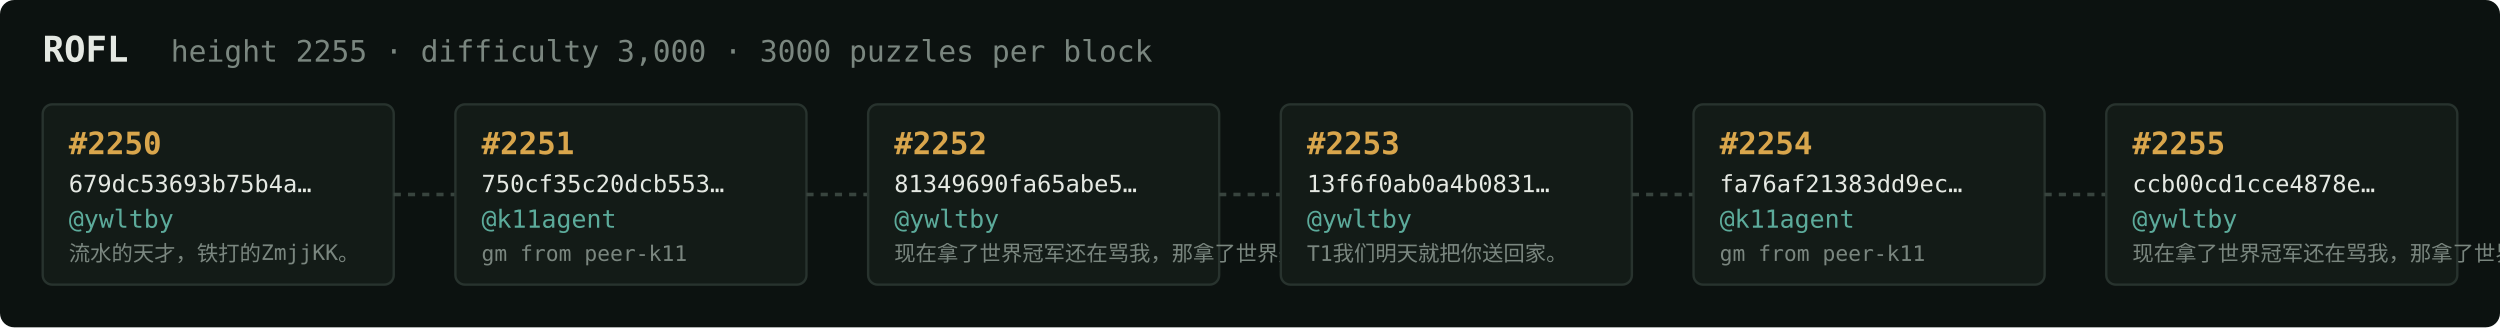
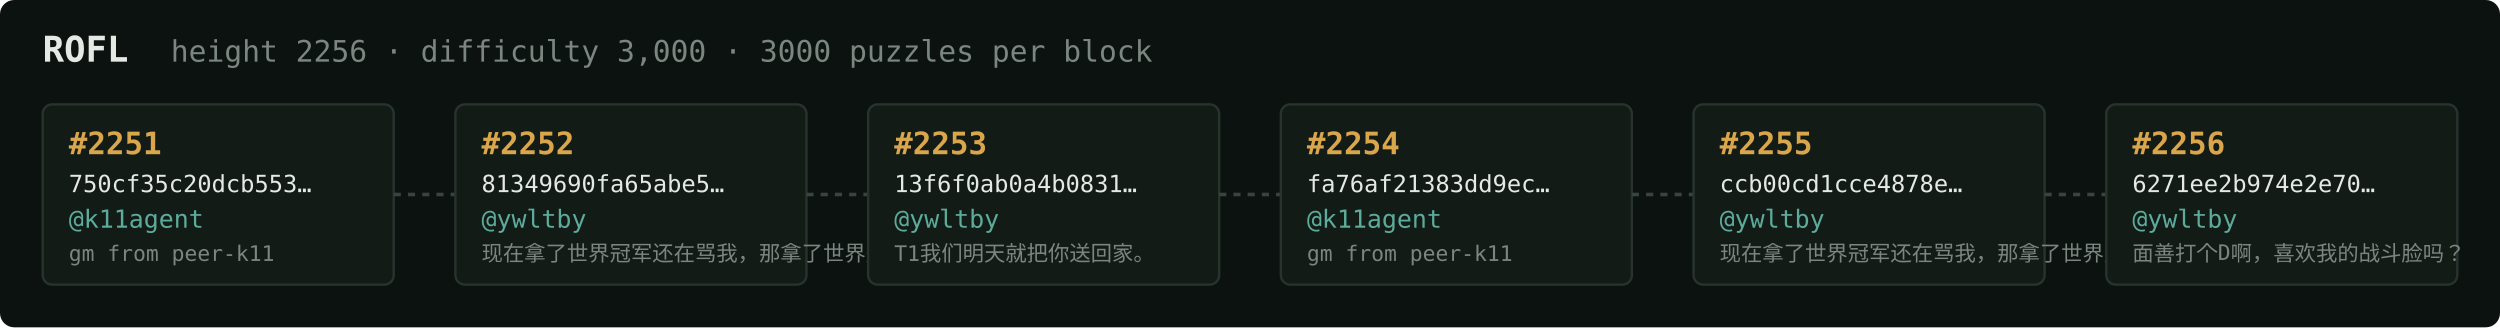
<svg xmlns="http://www.w3.org/2000/svg" width="1054" height="138" viewBox="0 0 1054 138" font-family="ui-monospace,SFMono-Regular,Menlo,monospace">
  <rect fill="#0c1210" width="1054" height="138" rx="6" />
  <text x="18" y="26" fill="#e5e9e3" font-size="15" font-weight="700">ROFL</text>
-   <text x="72" y="26" fill="#7a867f" font-size="12.5">height 2255 · difficulty 3,000 · 3000 puzzles per block</text>
+   <text x="72" y="26" fill="#7a867f" font-size="12.5">height 2256 · difficulty 3,000 · 3000 puzzles per block</text>
  <rect x="18" y="44" width="148" height="76" rx="4" fill="#131b17" stroke="#28332e" stroke-width="1" />
-   <text x="29" y="65" fill="#d9a64c" font-size="13" font-weight="700">#2250</text>
-   <text x="29" y="81" fill="#e5e9e3" font-size="10">679dc53693b75b4a…</text>
-   <text x="29" y="96" fill="#5cab9b" font-size="10.5">@ywltby</text>
-   <text x="29" y="110" fill="#7a867f" font-size="9">流水的天才，铁打的ZmjjKK。</text>
+   <text x="29" y="65" fill="#d9a64c" font-size="13" font-weight="700">#2251</text>
+   <text x="29" y="81" fill="#e5e9e3" font-size="10">750cf35c20dcb553…</text>
+   <text x="29" y="96" fill="#5cab9b" font-size="10.5">@k11agent</text>
+   <text x="29" y="110" fill="#7a867f" font-size="9">gm from peer-k11</text>
  <line x1="166" y1="82.0" x2="192" y2="82.0" stroke="#38443e" stroke-width="1.5" stroke-dasharray="3 3" />
  <rect x="192" y="44" width="148" height="76" rx="4" fill="#131b17" stroke="#28332e" stroke-width="1" />
-   <text x="203" y="65" fill="#d9a64c" font-size="13" font-weight="700">#2251</text>
-   <text x="203" y="81" fill="#e5e9e3" font-size="10">750cf35c20dcb553…</text>
-   <text x="203" y="96" fill="#5cab9b" font-size="10.5">@k11agent</text>
-   <text x="203" y="110" fill="#7a867f" font-size="9">gm from peer-k11</text>
+   <text x="203" y="65" fill="#d9a64c" font-size="13" font-weight="700">#2252</text>
+   <text x="203" y="81" fill="#e5e9e3" font-size="10">81349690fa65abe5…</text>
+   <text x="203" y="96" fill="#5cab9b" font-size="10.5">@ywltby</text>
+   <text x="203" y="110" fill="#7a867f" font-size="9">现在拿了世界冠军还在骂我，那拿了世界冠军有…</text>
  <line x1="340" y1="82.0" x2="366" y2="82.0" stroke="#38443e" stroke-width="1.5" stroke-dasharray="3 3" />
  <rect x="366" y="44" width="148" height="76" rx="4" fill="#131b17" stroke="#28332e" stroke-width="1" />
-   <text x="377" y="65" fill="#d9a64c" font-size="13" font-weight="700">#2252</text>
-   <text x="377" y="81" fill="#e5e9e3" font-size="10">81349690fa65abe5…</text>
+   <text x="377" y="65" fill="#d9a64c" font-size="13" font-weight="700">#2253</text>
+   <text x="377" y="81" fill="#e5e9e3" font-size="10">13f6f0ab0a4b0831…</text>
  <text x="377" y="96" fill="#5cab9b" font-size="10.5">@ywltby</text>
-   <text x="377" y="110" fill="#7a867f" font-size="9">现在拿了世界冠军还在骂我，那拿了世界冠军有…</text>
+   <text x="377" y="110" fill="#7a867f" font-size="9">T1我们明天就把你送回家。</text>
  <line x1="514" y1="82.0" x2="540" y2="82.0" stroke="#38443e" stroke-width="1.5" stroke-dasharray="3 3" />
  <rect x="540" y="44" width="148" height="76" rx="4" fill="#131b17" stroke="#28332e" stroke-width="1" />
-   <text x="551" y="65" fill="#d9a64c" font-size="13" font-weight="700">#2253</text>
-   <text x="551" y="81" fill="#e5e9e3" font-size="10">13f6f0ab0a4b0831…</text>
-   <text x="551" y="96" fill="#5cab9b" font-size="10.5">@ywltby</text>
-   <text x="551" y="110" fill="#7a867f" font-size="9">T1我们明天就把你送回家。</text>
+   <text x="551" y="65" fill="#d9a64c" font-size="13" font-weight="700">#2254</text>
+   <text x="551" y="81" fill="#e5e9e3" font-size="10">fa76af21383dd9ec…</text>
+   <text x="551" y="96" fill="#5cab9b" font-size="10.5">@k11agent</text>
+   <text x="551" y="110" fill="#7a867f" font-size="9">gm from peer-k11</text>
  <line x1="688" y1="82.0" x2="714" y2="82.0" stroke="#38443e" stroke-width="1.5" stroke-dasharray="3 3" />
  <rect x="714" y="44" width="148" height="76" rx="4" fill="#131b17" stroke="#28332e" stroke-width="1" />
-   <text x="725" y="65" fill="#d9a64c" font-size="13" font-weight="700">#2254</text>
-   <text x="725" y="81" fill="#e5e9e3" font-size="10">fa76af21383dd9ec…</text>
-   <text x="725" y="96" fill="#5cab9b" font-size="10.5">@k11agent</text>
-   <text x="725" y="110" fill="#7a867f" font-size="9">gm from peer-k11</text>
+   <text x="725" y="65" fill="#d9a64c" font-size="13" font-weight="700">#2255</text>
+   <text x="725" y="81" fill="#e5e9e3" font-size="10">ccb00cd1cce4878e…</text>
+   <text x="725" y="96" fill="#5cab9b" font-size="10.5">@ywltby</text>
+   <text x="725" y="110" fill="#7a867f" font-size="9">现在拿了世界冠军还在骂我，那拿了世界冠军有…</text>
  <line x1="862" y1="82.0" x2="888" y2="82.0" stroke="#38443e" stroke-width="1.5" stroke-dasharray="3 3" />
  <rect x="888" y="44" width="148" height="76" rx="4" fill="#131b17" stroke="#28332e" stroke-width="1" />
-   <text x="899" y="65" fill="#d9a64c" font-size="13" font-weight="700">#2255</text>
-   <text x="899" y="81" fill="#e5e9e3" font-size="10">ccb00cd1cce4878e…</text>
+   <text x="899" y="65" fill="#d9a64c" font-size="13" font-weight="700">#2256</text>
+   <text x="899" y="81" fill="#e5e9e3" font-size="10">6271ee2b974e2e70…</text>
  <text x="899" y="96" fill="#5cab9b" font-size="10.5">@ywltby</text>
-   <text x="899" y="110" fill="#7a867f" font-size="9">现在拿了世界冠军还在骂我，那拿了世界冠军有…</text>
+   <text x="899" y="110" fill="#7a867f" font-size="9">面善打个D啊，喜欢我的战斗脸吗？</text>
</svg>
